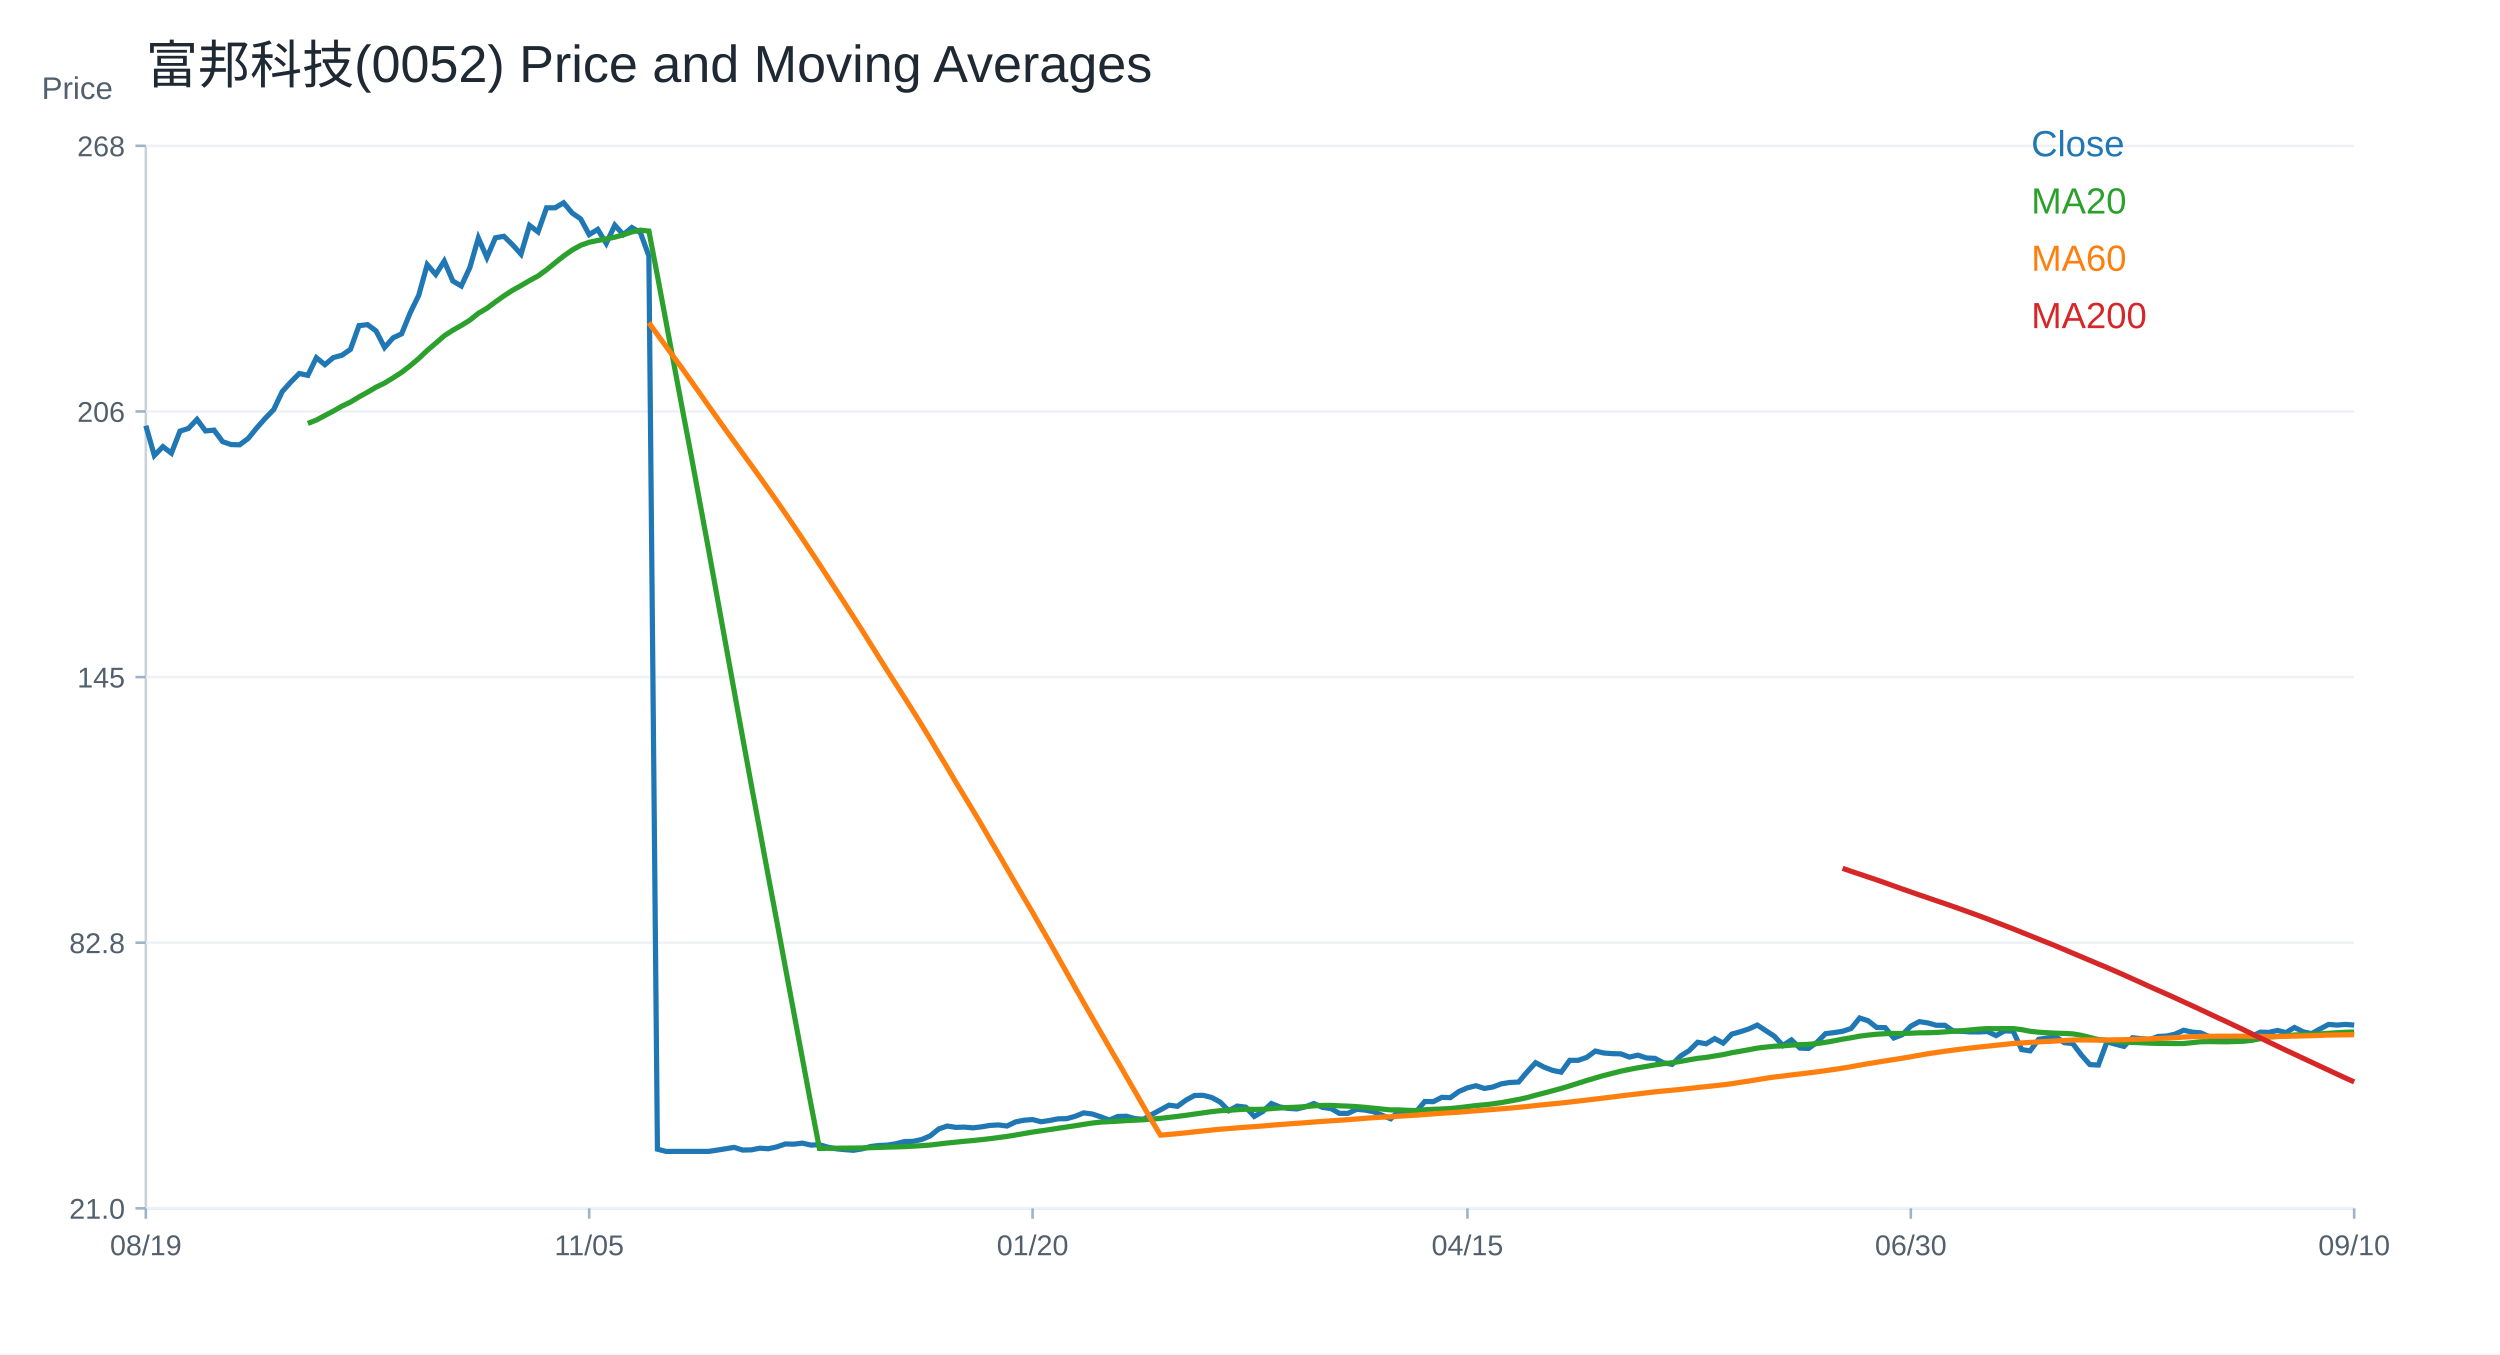
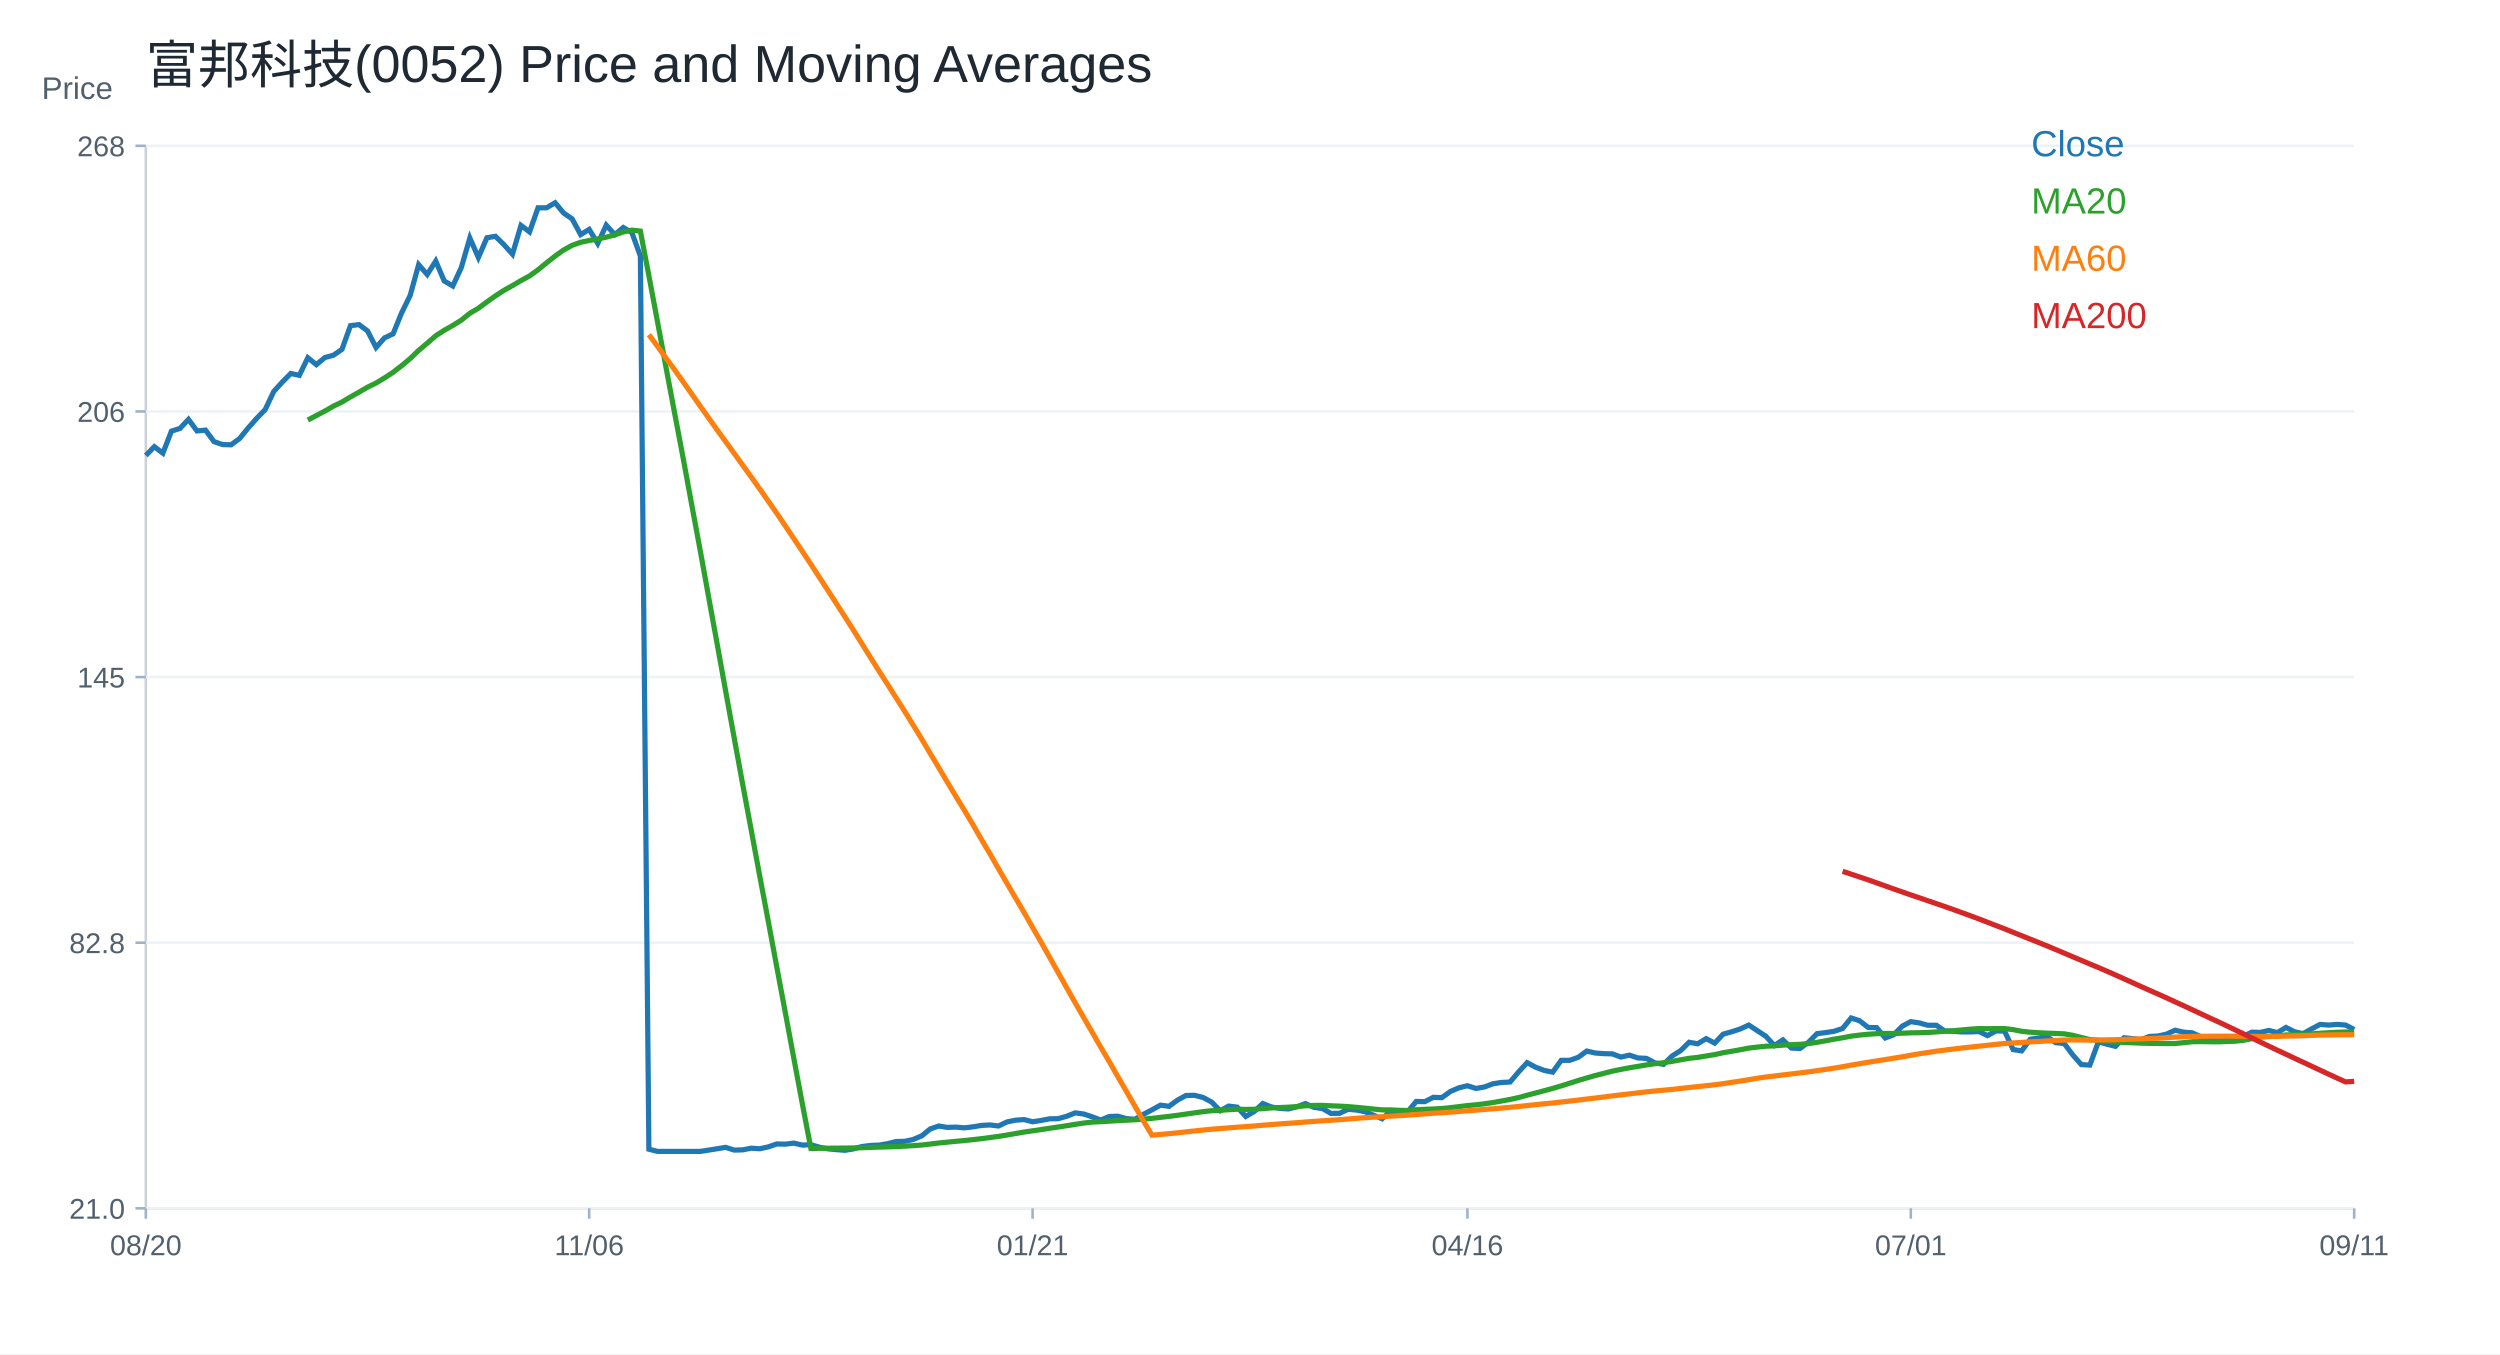
<svg xmlns="http://www.w3.org/2000/svg" width="960" height="520" viewBox="0 0 960 520">
  <rect width="100%" height="100%" fill="white" />
  <text x="56.00" y="32.00" font-size="20" font-family="Arial" fill="#1f2933" text-anchor="start">富邦科技(0052) Price and Moving Averages</text>
  <line x1="56" y1="464" x2="904" y2="464" stroke="#cbd2d9" />
  <line x1="56" y1="56" x2="56" y2="464" stroke="#cbd2d9" />
  <text x="16.00" y="38.00" font-size="12" font-family="Arial" fill="#52606d" text-anchor="start">Price</text>
  <line x1="56" y1="464.00" x2="904" y2="464.00" stroke="#edf2f7" />
  <line x1="52" y1="464.00" x2="56" y2="464.00" stroke="#9fb3c8" />
  <text x="48.00" y="468.00" font-size="11" font-family="Arial" fill="#52606d" text-anchor="end">21.0</text>
  <line x1="56" y1="362.00" x2="904" y2="362.00" stroke="#edf2f7" />
  <line x1="52" y1="362.00" x2="56" y2="362.00" stroke="#9fb3c8" />
  <text x="48.00" y="366.00" font-size="11" font-family="Arial" fill="#52606d" text-anchor="end">82.8</text>
  <line x1="56" y1="260.00" x2="904" y2="260.00" stroke="#edf2f7" />
  <line x1="52" y1="260.00" x2="56" y2="260.00" stroke="#9fb3c8" />
  <text x="48.00" y="264.00" font-size="11" font-family="Arial" fill="#52606d" text-anchor="end">145</text>
  <line x1="56" y1="158.00" x2="904" y2="158.00" stroke="#edf2f7" />
  <line x1="52" y1="158.00" x2="56" y2="158.00" stroke="#9fb3c8" />
  <text x="48.00" y="162.00" font-size="11" font-family="Arial" fill="#52606d" text-anchor="end">206</text>
  <line x1="56" y1="56.00" x2="904" y2="56.00" stroke="#edf2f7" />
  <line x1="52" y1="56.00" x2="56" y2="56.00" stroke="#9fb3c8" />
  <text x="48.00" y="60.00" font-size="11" font-family="Arial" fill="#52606d" text-anchor="end">268</text>
  <line x1="56.00" y1="464" x2="56.00" y2="468" stroke="#9fb3c8" />
-   <text x="56.00" y="482.00" font-size="11" font-family="Arial" fill="#52606d" text-anchor="middle">08/19</text>
+   <text x="56.00" y="482.00" font-size="11" font-family="Arial" fill="#52606d" text-anchor="middle">08/20</text>
  <line x1="226.25" y1="464" x2="226.25" y2="468" stroke="#9fb3c8" />
-   <text x="226.25" y="482.00" font-size="11" font-family="Arial" fill="#52606d" text-anchor="middle">11/05</text>
+   <text x="226.25" y="482.00" font-size="11" font-family="Arial" fill="#52606d" text-anchor="middle">11/06</text>
  <line x1="396.51" y1="464" x2="396.51" y2="468" stroke="#9fb3c8" />
-   <text x="396.51" y="482.00" font-size="11" font-family="Arial" fill="#52606d" text-anchor="middle">01/20</text>
+   <text x="396.51" y="482.00" font-size="11" font-family="Arial" fill="#52606d" text-anchor="middle">01/21</text>
  <line x1="563.49" y1="464" x2="563.49" y2="468" stroke="#9fb3c8" />
-   <text x="563.49" y="482.00" font-size="11" font-family="Arial" fill="#52606d" text-anchor="middle">04/15</text>
+   <text x="563.49" y="482.00" font-size="11" font-family="Arial" fill="#52606d" text-anchor="middle">04/16</text>
  <line x1="733.75" y1="464" x2="733.75" y2="468" stroke="#9fb3c8" />
-   <text x="733.75" y="482.00" font-size="11" font-family="Arial" fill="#52606d" text-anchor="middle">06/30</text>
+   <text x="733.75" y="482.00" font-size="11" font-family="Arial" fill="#52606d" text-anchor="middle">07/01</text>
  <line x1="904.00" y1="464" x2="904.00" y2="468" stroke="#9fb3c8" />
-   <text x="904.00" y="482.00" font-size="11" font-family="Arial" fill="#52606d" text-anchor="middle">09/10</text>
-   <polyline fill="none" stroke="#1f77b4" stroke-width="2" points="56.00,163.47 59.27,174.91 62.55,171.52 65.82,174.02 69.10,165.56 72.37,164.52 75.64,161.05 78.92,165.48 82.19,165.16 85.47,169.59 88.74,170.72 92.02,170.80 95.29,168.38 98.56,164.36 101.84,160.65 105.11,157.27 108.39,150.34 111.66,146.72 114.93,143.42 118.21,144.14 121.48,137.37 124.76,140.03 128.03,137.29 131.31,136.41 134.58,134.15 137.85,125.05 141.13,124.65 144.40,127.07 147.68,133.43 150.95,129.72 154.22,128.19 157.50,120.14 160.77,113.46 164.05,101.62 167.32,105.40 170.59,100.25 173.87,107.90 177.14,109.83 180.42,102.74 183.69,91.39 186.97,98.88 190.24,91.31 193.51,90.74 196.79,93.96 200.06,97.59 203.34,86.56 206.61,89.05 209.88,79.79 213.16,79.79 216.43,77.86 219.71,81.80 222.98,84.06 226.25,90.10 229.53,88.09 232.80,93.48 236.08,86.47 239.35,90.10 242.63,87.36 245.90,89.29 249.17,98.31 252.45,441.29 255.72,442.14 259.00,442.14 262.27,442.14 265.54,442.14 268.82,442.14 272.09,442.14 275.37,441.65 278.64,441.12 281.92,440.59 285.19,441.63 288.46,441.55 291.74,440.91 295.01,441.12 298.29,440.41 301.56,439.28 304.83,439.36 308.11,438.96 311.38,439.72 314.66,439.57 317.93,440.52 321.20,441.16 324.48,441.47 327.75,441.71 331.03,441.18 334.30,440.26 337.58,439.86 340.85,439.72 344.12,439.17 347.40,438.35 350.67,438.27 353.95,437.56 357.22,436.16 360.49,433.51 363.77,432.39 367.04,432.92 370.32,432.81 373.59,433.09 376.86,432.71 380.14,432.16 383.41,431.98 386.69,432.39 389.96,430.82 393.24,430.16 396.51,429.91 399.78,430.76 403.06,430.26 406.33,429.63 409.61,429.57 412.88,428.65 416.15,427.34 419.43,427.78 422.70,428.87 425.98,430.10 429.25,428.73 432.53,428.63 435.80,429.55 439.07,429.79 442.35,427.91 445.62,426.18 448.90,424.38 452.17,424.82 455.44,422.43 458.72,420.66 461.99,420.60 465.27,421.43 468.54,423.19 471.81,426.52 475.09,424.74 478.36,425.14 481.64,428.71 484.91,426.81 488.19,423.75 491.46,425.06 494.73,425.62 498.01,425.83 501.28,425.01 504.56,423.77 507.83,425.23 511.10,425.69 514.38,427.55 517.65,427.51 520.93,425.98 524.20,426.27 527.47,426.91 530.75,428.26 534.02,429.62 537.30,426.54 540.57,428.00 543.85,426.85 547.12,422.96 550.39,423.04 553.67,421.37 556.94,421.50 560.22,419.13 563.49,417.73 566.76,416.92 570.04,417.97 573.31,417.39 576.59,416.17 579.86,415.66 583.14,415.50 586.41,411.62 589.68,408.07 592.96,409.80 596.23,411.04 599.51,411.70 602.78,407.16 606.05,407.16 609.33,406.01 612.60,403.61 615.88,404.36 619.15,404.60 622.42,404.69 625.70,405.92 628.97,405.18 632.25,406.25 635.52,406.42 638.80,408.15 642.07,408.73 645.34,405.51 648.62,403.45 651.89,400.23 655.17,400.81 658.44,398.83 661.71,400.56 664.99,397.10 668.26,396.19 671.54,395.11 674.81,393.63 678.08,395.78 681.36,397.92 684.63,401.47 687.91,399.32 691.18,402.46 694.46,402.62 697.73,400.23 701.00,396.93 704.28,396.52 707.55,396.02 710.83,394.95 714.10,390.91 717.37,391.98 720.65,394.54 723.92,394.62 727.20,398.58 730.47,397.34 733.75,394.04 737.02,392.31 740.29,392.80 743.57,393.71 746.84,393.71 750.12,395.94 753.39,396.02 756.66,396.27 759.94,396.27 763.21,396.11 766.49,397.67 769.76,395.86 773.03,395.94 776.31,403.04 779.58,403.53 782.86,399.08 786.13,398.58 789.41,398.09 792.68,400.40 795.95,400.73 799.23,405.10 802.50,408.81 805.78,408.98 809.05,400.07 812.32,400.97 815.60,401.80 818.87,398.50 822.15,398.83 825.42,399.24 828.69,398.00 831.97,397.84 835.24,397.10 838.52,395.61 841.79,396.35 845.07,396.60 848.34,398.09 851.61,399.32 854.89,398.83 858.16,398.17 861.44,398.66 864.71,397.92 867.98,396.35 871.26,396.44 874.53,395.69 877.81,396.52 881.08,394.54 884.36,396.19 887.63,396.93 890.90,395.11 894.18,393.38 897.45,393.63 900.73,393.38 904.00,393.63" />
+   <text x="904.00" y="482.00" font-size="11" font-family="Arial" fill="#52606d" text-anchor="middle">09/11</text>
+   <polyline fill="none" stroke="#1f77b4" stroke-width="2" points="56.00,174.91 59.27,171.52 62.55,174.02 65.82,165.56 69.10,164.52 72.37,161.05 75.64,165.48 78.92,165.16 82.19,169.59 85.47,170.72 88.74,170.80 92.02,168.38 95.29,164.36 98.56,160.65 101.84,157.27 105.11,150.34 108.39,146.72 111.66,143.42 114.93,144.14 118.21,137.37 121.48,140.03 124.76,137.29 128.03,136.41 131.31,134.15 134.58,125.05 137.85,124.65 141.13,127.07 144.40,133.43 147.68,129.72 150.95,128.19 154.22,120.14 157.50,113.46 160.77,101.62 164.05,105.40 167.32,100.25 170.59,107.90 173.87,109.83 177.14,102.74 180.42,91.39 183.69,98.88 186.97,91.31 190.24,90.74 193.51,93.96 196.79,97.59 200.06,86.56 203.34,89.05 206.61,79.79 209.88,79.79 213.16,77.86 216.43,81.80 219.71,84.06 222.98,90.10 226.25,88.09 229.53,93.48 232.80,86.47 236.08,90.10 239.35,87.36 242.63,89.29 245.90,98.31 249.17,441.29 252.45,442.14 255.72,442.14 259.00,442.14 262.27,442.14 265.54,442.14 268.82,442.14 272.09,441.65 275.37,441.12 278.64,440.59 281.92,441.63 285.19,441.55 288.46,440.91 291.74,441.12 295.01,440.41 298.29,439.28 301.56,439.36 304.83,438.96 308.11,439.72 311.38,439.57 314.66,440.52 317.93,441.16 321.20,441.47 324.48,441.71 327.75,441.18 331.03,440.26 334.30,439.86 337.58,439.72 340.85,439.17 344.12,438.35 347.40,438.27 350.67,437.56 353.95,436.16 357.22,433.51 360.49,432.39 363.77,432.92 367.04,432.81 370.32,433.09 373.59,432.71 376.86,432.16 380.14,431.98 383.41,432.39 386.69,430.82 389.96,430.16 393.24,429.91 396.51,430.76 399.78,430.26 403.06,429.63 406.33,429.57 409.61,428.65 412.88,427.34 416.15,427.78 419.43,428.87 422.70,430.10 425.98,428.73 429.25,428.63 432.53,429.55 435.80,429.79 439.07,427.91 442.35,426.18 445.62,424.38 448.90,424.82 452.17,422.43 455.44,420.66 458.72,420.60 461.99,421.43 465.27,423.19 468.54,426.52 471.81,424.74 475.09,425.14 478.36,428.71 481.64,426.81 484.91,423.75 488.19,425.06 491.46,425.62 494.73,425.83 498.01,425.01 501.28,423.77 504.56,425.23 507.83,425.69 511.10,427.55 514.38,427.51 517.65,425.98 520.93,426.27 524.20,426.91 527.47,428.26 530.75,429.62 534.02,426.54 537.30,428.00 540.57,426.85 543.85,422.96 547.12,423.04 550.39,421.37 553.67,421.50 556.94,419.13 560.22,417.73 563.49,416.92 566.76,417.97 570.04,417.39 573.31,416.17 576.59,415.66 579.86,415.50 583.14,411.62 586.41,408.07 589.68,409.80 592.96,411.04 596.23,411.70 599.51,407.16 602.78,407.16 606.05,406.01 609.33,403.61 612.60,404.36 615.88,404.60 619.15,404.69 622.42,405.92 625.70,405.18 628.97,406.25 632.25,406.42 635.52,408.15 638.80,408.73 642.07,405.51 645.34,403.45 648.62,400.23 651.89,400.81 655.17,398.83 658.44,400.56 661.71,397.10 664.99,396.19 668.26,395.11 671.54,393.63 674.81,395.78 678.08,397.92 681.36,401.47 684.63,399.32 687.91,402.46 691.18,402.62 694.46,400.23 697.73,396.93 701.00,396.52 704.28,396.02 707.55,394.95 710.83,390.91 714.10,391.98 717.37,394.54 720.65,394.62 723.92,398.58 727.20,397.34 730.47,394.04 733.75,392.31 737.02,392.80 740.29,393.71 743.57,393.71 746.84,395.94 750.12,396.02 753.39,396.27 756.66,396.27 759.94,396.11 763.21,397.67 766.49,395.86 769.76,395.94 773.03,403.04 776.31,403.53 779.58,399.08 782.86,398.58 786.13,398.09 789.41,400.40 792.68,400.73 795.95,405.10 799.23,408.81 802.50,408.98 805.78,400.07 809.05,400.97 812.32,401.80 815.60,398.50 818.87,398.83 822.15,399.24 825.42,398.00 828.69,397.84 831.97,397.10 835.24,395.61 838.52,396.35 841.79,396.60 845.07,398.09 848.34,399.32 851.61,398.83 854.89,398.17 858.16,398.66 861.44,397.92 864.71,396.35 867.98,396.44 871.26,395.69 874.53,396.52 877.81,394.54 881.08,396.19 884.36,396.93 887.63,395.11 890.90,393.38 894.18,393.63 897.45,393.38 900.73,393.63 904.00,395.36" />
  <text x="780.00" y="60.00" font-size="14" font-family="Arial" fill="#1f77b4" text-anchor="start">Close</text>
-   <polyline fill="none" stroke="#2ca02c" stroke-width="2" points="118.21,162.60 121.48,161.30 124.76,159.56 128.03,157.84 131.31,155.96 134.58,154.39 137.85,152.42 141.13,150.60 144.40,148.68 147.68,147.09 150.95,145.10 154.22,142.97 157.50,140.44 160.77,137.69 164.05,134.56 167.32,131.79 170.59,128.94 173.87,126.82 177.14,124.98 180.42,122.94 183.69,120.30 186.97,118.38 190.24,115.94 193.51,113.62 196.79,111.49 200.06,109.67 203.34,107.74 206.61,105.96 209.88,103.60 213.16,100.92 216.43,98.32 219.71,96.00 222.98,94.20 226.25,93.03 229.53,92.35 232.80,91.76 236.08,91.07 239.35,90.18 242.63,89.06 245.90,88.38 249.17,88.73 252.45,105.85 255.72,123.39 259.00,140.96 262.27,158.37 265.54,175.60 268.82,193.38 272.09,211.03 275.37,229.13 278.64,247.19 281.92,265.33 285.19,283.32 288.46,301.19 291.74,318.73 295.01,336.39 298.29,353.73 301.56,371.37 304.83,388.84 308.11,406.42 311.38,423.94 314.66,441.00 317.93,440.96 321.20,440.91 324.48,440.88 327.75,440.86 331.03,440.81 334.30,440.72 337.58,440.60 340.85,440.50 344.12,440.41 347.40,440.30 350.67,440.13 353.95,439.93 357.22,439.69 360.49,439.31 363.77,438.91 367.04,438.59 370.32,438.26 373.59,437.97 376.86,437.62 380.14,437.25 383.41,436.82 386.69,436.38 389.96,435.85 393.24,435.27 396.51,434.71 399.78,434.23 403.06,433.75 406.33,433.25 409.61,432.77 412.88,432.28 416.15,431.74 419.43,431.25 422.70,430.89 425.98,430.72 429.25,430.53 432.53,430.32 435.80,430.16 439.07,429.99 442.35,429.75 445.62,429.45 448.90,429.07 452.17,428.69 455.44,428.27 458.72,427.80 461.99,427.33 465.27,426.87 468.54,426.51 471.81,426.36 475.09,426.12 478.36,425.94 481.64,426.01 484.91,425.96 488.19,425.70 491.46,425.45 494.73,425.30 498.01,425.16 501.28,424.93 504.56,424.63 507.83,424.49 511.10,424.47 514.38,424.63 517.65,424.76 520.93,424.94 524.20,425.22 527.47,425.54 530.75,425.88 534.02,426.20 537.30,426.20 540.57,426.36 543.85,426.45 547.12,426.16 550.39,425.97 553.67,425.85 556.94,425.67 560.22,425.35 563.49,424.95 566.76,424.54 570.04,424.25 573.31,423.86 576.59,423.38 579.86,422.79 583.14,422.19 586.41,421.47 589.68,420.56 592.96,419.71 596.23,418.84 599.51,417.95 602.78,416.98 606.05,415.94 609.33,414.90 612.60,413.93 615.88,412.99 619.15,412.16 622.42,411.31 625.70,410.65 628.97,410.03 632.25,409.49 635.52,408.92 638.80,408.45 642.07,408.08 645.34,407.57 648.62,406.97 651.89,406.40 655.17,406.04 658.44,405.49 661.71,404.97 664.99,404.24 668.26,403.69 671.54,403.09 674.81,402.47 678.08,402.08 681.36,401.75 684.63,401.60 687.91,401.33 691.18,401.16 694.46,401.03 697.73,400.73 701.00,400.25 704.28,399.67 707.55,399.03 710.83,398.51 714.10,397.88 717.37,397.47 720.65,397.15 723.92,396.94 727.20,396.84 730.47,396.86 733.75,396.75 737.02,396.61 740.29,396.57 743.57,396.46 746.84,396.25 750.12,395.98 753.39,395.81 756.66,395.50 759.94,395.19 763.21,394.98 766.49,395.02 769.76,394.98 773.03,394.98 776.31,395.38 779.58,396.01 782.86,396.37 786.13,396.57 789.41,396.74 792.68,396.84 795.95,397.00 799.23,397.56 802.50,398.38 805.78,399.19 809.05,399.51 812.32,399.87 815.60,400.16 818.87,400.29 822.15,400.42 825.42,400.57 828.69,400.66 831.97,400.67 835.24,400.73 838.52,400.71 841.79,400.38 845.07,400.03 848.34,399.98 851.61,400.02 854.89,400.06 858.16,399.95 861.44,399.84 864.71,399.48 867.98,398.86 871.26,398.23 874.53,398.02 877.81,397.79 881.08,397.43 884.36,397.31 887.63,397.22 890.90,397.01 894.18,396.78 897.45,396.57 900.73,396.39 904.00,396.29" />
+   <polyline fill="none" stroke="#2ca02c" stroke-width="2" points="118.21,161.30 121.48,159.56 124.76,157.84 128.03,155.96 131.31,154.39 134.58,152.42 137.85,150.60 141.13,148.68 144.40,147.09 147.68,145.10 150.95,142.97 154.22,140.44 157.50,137.69 160.77,134.56 164.05,131.79 167.32,128.94 170.59,126.82 173.87,124.98 177.14,122.94 180.42,120.30 183.69,118.38 186.97,115.94 190.24,113.62 193.51,111.49 196.79,109.67 200.06,107.74 203.34,105.96 206.61,103.60 209.88,100.92 213.16,98.32 216.43,96.00 219.71,94.20 222.98,93.03 226.25,92.35 229.53,91.76 232.80,91.07 236.08,90.18 239.35,89.06 242.63,88.38 245.90,88.73 249.17,105.85 252.45,123.39 255.72,140.96 259.00,158.37 262.27,175.60 265.54,193.38 268.82,211.03 272.09,229.13 275.37,247.19 278.64,265.33 281.92,283.32 285.19,301.19 288.46,318.73 291.74,336.39 295.01,353.73 298.29,371.37 301.56,388.84 304.83,406.42 308.11,423.94 311.38,441.00 314.66,440.96 317.93,440.91 321.20,440.88 324.48,440.86 327.75,440.81 331.03,440.72 334.30,440.60 337.58,440.50 340.85,440.41 344.12,440.30 347.40,440.13 350.67,439.93 353.95,439.69 357.22,439.31 360.49,438.91 363.77,438.59 367.04,438.26 370.32,437.97 373.59,437.62 376.86,437.25 380.14,436.82 383.41,436.38 386.69,435.85 389.96,435.27 393.24,434.71 396.51,434.23 399.78,433.75 403.06,433.25 406.33,432.77 409.61,432.28 412.88,431.74 416.15,431.25 419.43,430.89 422.70,430.72 425.98,430.53 429.25,430.32 432.53,430.16 435.80,429.99 439.07,429.75 442.35,429.45 445.62,429.07 448.90,428.69 452.17,428.27 455.44,427.80 458.72,427.33 461.99,426.87 465.27,426.51 468.54,426.36 471.81,426.12 475.09,425.94 478.36,426.01 481.64,425.96 484.91,425.70 488.19,425.45 491.46,425.30 494.73,425.16 498.01,424.93 501.28,424.63 504.56,424.49 507.83,424.47 511.10,424.63 514.38,424.76 517.65,424.94 520.93,425.22 524.20,425.54 527.47,425.88 530.75,426.20 534.02,426.20 537.30,426.36 540.57,426.45 543.85,426.16 547.12,425.97 550.39,425.85 553.67,425.67 556.94,425.35 560.22,424.95 563.49,424.54 566.76,424.25 570.04,423.86 573.31,423.38 576.59,422.79 579.86,422.19 583.14,421.47 586.41,420.56 589.68,419.71 592.96,418.84 596.23,417.95 599.51,416.98 602.78,415.94 606.05,414.90 609.33,413.93 612.60,412.99 615.88,412.16 619.15,411.31 622.42,410.65 625.70,410.03 628.97,409.49 632.25,408.92 635.52,408.45 638.80,408.08 642.07,407.57 645.34,406.97 648.62,406.40 651.89,406.04 655.17,405.49 658.44,404.97 661.71,404.24 664.99,403.69 668.26,403.09 671.54,402.47 674.81,402.08 678.08,401.75 681.36,401.60 684.63,401.33 687.91,401.16 691.18,401.03 694.46,400.73 697.73,400.25 701.00,399.67 704.28,399.03 707.55,398.51 710.83,397.88 714.10,397.47 717.37,397.15 720.65,396.94 723.92,396.84 727.20,396.86 730.47,396.75 733.75,396.61 737.02,396.57 740.29,396.46 743.57,396.25 746.84,395.98 750.12,395.81 753.39,395.50 756.66,395.19 759.94,394.98 763.21,395.02 766.49,394.98 769.76,394.98 773.03,395.38 776.31,396.01 779.58,396.37 782.86,396.57 786.13,396.74 789.41,396.84 792.68,397.00 795.95,397.56 799.23,398.38 802.50,399.19 805.78,399.51 809.05,399.87 812.32,400.16 815.60,400.29 818.87,400.42 822.15,400.57 825.42,400.66 828.69,400.67 831.97,400.73 835.24,400.71 838.52,400.38 841.79,400.03 845.07,399.98 848.34,400.02 851.61,400.06 854.89,399.95 858.16,399.84 861.44,399.48 864.71,398.86 867.98,398.23 871.26,398.02 874.53,397.79 877.81,397.43 881.08,397.31 884.36,397.22 887.63,397.01 890.90,396.78 894.18,396.57 897.45,396.39 900.73,396.29 904.00,396.24" />
  <text x="780.00" y="82.00" font-size="14" font-family="Arial" fill="#2ca02c" text-anchor="start">MA20</text>
-   <polyline fill="none" stroke="#ff7f0e" stroke-width="2" points="249.17,123.88 252.45,128.51 255.72,132.96 259.00,137.47 262.27,141.94 265.54,146.55 268.82,151.18 272.09,155.86 275.37,160.47 278.64,165.07 281.92,169.58 285.19,174.10 288.46,178.61 291.74,183.15 295.01,187.77 298.29,192.43 301.56,197.13 304.83,201.95 308.11,206.82 311.38,211.75 314.66,216.68 317.93,221.73 321.20,226.75 324.48,231.82 327.75,236.91 331.03,242.02 334.30,247.28 337.58,252.53 340.85,257.74 344.12,262.84 347.40,267.98 350.67,273.15 353.95,278.44 357.22,283.82 360.49,289.35 363.77,294.80 367.04,300.34 370.32,305.76 373.59,311.15 376.86,316.65 380.14,322.33 383.41,327.88 386.69,333.56 389.96,339.23 393.24,344.83 396.51,350.37 399.78,356.11 403.06,361.80 406.33,367.63 409.61,373.46 412.88,379.30 416.15,385.06 419.43,390.79 422.70,396.44 425.98,402.14 429.25,407.72 432.53,413.43 435.80,419.08 439.07,424.79 442.35,430.44 445.62,435.90 448.90,435.62 452.17,435.33 455.44,435.00 458.72,434.64 461.99,434.28 465.27,433.94 468.54,433.62 471.81,433.37 475.09,433.10 478.36,432.84 481.64,432.62 484.91,432.38 488.19,432.09 491.46,431.83 494.73,431.58 498.01,431.35 501.28,431.12 504.56,430.86 507.83,430.62 511.10,430.39 514.38,430.17 517.65,429.95 520.93,429.69 524.20,429.43 527.47,429.19 530.75,428.99 534.02,428.82 537.30,428.60 540.57,428.42 543.85,428.22 547.12,427.97 550.39,427.73 553.67,427.48 556.94,427.28 560.22,427.06 563.49,426.81 566.76,426.54 570.04,426.29 573.31,426.03 576.59,425.77 579.86,425.50 583.14,425.21 586.41,424.89 589.68,424.53 592.96,424.19 596.23,423.86 599.51,423.55 602.78,423.18 606.05,422.81 609.33,422.43 612.60,422.03 615.88,421.64 619.15,421.24 622.42,420.81 625.70,420.43 628.97,420.04 632.25,419.65 635.52,419.27 638.80,418.94 642.07,418.64 645.34,418.33 648.62,417.97 651.89,417.60 655.17,417.27 658.44,416.91 661.71,416.56 664.99,416.13 668.26,415.62 671.54,415.13 674.81,414.60 678.08,414.05 681.36,413.57 684.63,413.20 687.91,412.77 691.18,412.39 694.46,412.00 697.73,411.59 701.00,411.14 704.28,410.66 707.55,410.17 710.83,409.62 714.10,409.01 717.37,408.45 720.65,407.92 723.92,407.38 727.20,406.88 730.47,406.35 733.75,405.81 737.02,405.21 740.29,404.64 743.57,404.16 746.84,403.67 750.12,403.24 753.39,402.82 756.66,402.44 759.94,402.08 763.21,401.73 766.49,401.39 769.76,401.04 773.03,400.70 776.31,400.49 779.58,400.29 782.86,400.08 786.13,399.92 789.41,399.73 792.68,399.55 795.95,399.37 799.23,399.33 802.50,399.36 805.78,399.41 809.05,399.35 812.32,399.29 815.60,399.25 818.87,399.14 822.15,399.02 825.42,398.93 828.69,398.79 831.97,398.65 835.24,398.46 838.52,398.24 841.79,398.09 845.07,397.98 848.34,397.94 851.61,397.91 854.89,397.91 858.16,397.88 861.44,397.90 864.71,397.93 867.98,397.95 871.26,398.00 874.53,398.00 877.81,397.97 881.08,397.86 884.36,397.80 887.63,397.71 890.90,397.59 894.18,397.47 897.45,397.42 900.73,397.37 904.00,397.33" />
+   <polyline fill="none" stroke="#ff7f0e" stroke-width="2" points="249.17,128.51 252.45,132.96 255.72,137.47 259.00,141.94 262.27,146.55 265.54,151.18 268.82,155.86 272.09,160.47 275.37,165.07 278.64,169.58 281.92,174.10 285.19,178.61 288.46,183.15 291.74,187.77 295.01,192.43 298.29,197.13 301.56,201.95 304.83,206.82 308.11,211.75 311.38,216.68 314.66,221.73 317.93,226.75 321.20,231.82 324.48,236.91 327.75,242.02 331.03,247.28 334.30,252.53 337.58,257.74 340.85,262.84 344.12,267.98 347.40,273.15 350.67,278.44 353.95,283.82 357.22,289.35 360.49,294.80 363.77,300.34 367.04,305.76 370.32,311.15 373.59,316.65 376.86,322.33 380.14,327.88 383.41,333.56 386.69,339.23 389.96,344.83 393.24,350.37 396.51,356.11 399.78,361.80 403.06,367.63 406.33,373.46 409.61,379.30 412.88,385.06 416.15,390.79 419.43,396.44 422.70,402.14 425.98,407.72 429.25,413.43 432.53,419.08 435.80,424.79 439.07,430.44 442.35,435.90 445.62,435.62 448.90,435.33 452.17,435.00 455.44,434.64 458.72,434.28 461.99,433.94 465.27,433.62 468.54,433.37 471.81,433.10 475.09,432.84 478.36,432.62 481.64,432.38 484.91,432.09 488.19,431.83 491.46,431.58 494.73,431.35 498.01,431.12 501.28,430.86 504.56,430.62 507.83,430.39 511.10,430.17 514.38,429.95 517.65,429.69 520.93,429.43 524.20,429.19 527.47,428.99 530.75,428.82 534.02,428.60 537.30,428.42 540.57,428.22 543.85,427.97 547.12,427.73 550.39,427.48 553.67,427.28 556.94,427.06 560.22,426.81 563.49,426.54 566.76,426.29 570.04,426.03 573.31,425.77 576.59,425.50 579.86,425.21 583.14,424.89 586.41,424.53 589.68,424.19 592.96,423.86 596.23,423.55 599.51,423.18 602.78,422.81 606.05,422.43 609.33,422.03 612.60,421.64 615.88,421.24 619.15,420.81 622.42,420.43 625.70,420.04 628.97,419.65 632.25,419.27 635.52,418.94 638.80,418.64 642.07,418.33 645.34,417.97 648.62,417.60 651.89,417.27 655.17,416.91 658.44,416.56 661.71,416.13 664.99,415.62 668.26,415.13 671.54,414.60 674.81,414.05 678.08,413.57 681.36,413.20 684.63,412.77 687.91,412.39 691.18,412.00 694.46,411.59 697.73,411.14 701.00,410.66 704.28,410.17 707.55,409.62 710.83,409.01 714.10,408.45 717.37,407.92 720.65,407.38 723.92,406.88 727.20,406.35 730.47,405.81 733.75,405.21 737.02,404.64 740.29,404.16 743.57,403.67 746.84,403.24 750.12,402.82 753.39,402.44 756.66,402.08 759.94,401.73 763.21,401.39 766.49,401.04 769.76,400.70 773.03,400.49 776.31,400.29 779.58,400.08 782.86,399.92 786.13,399.73 789.41,399.55 792.68,399.37 795.95,399.33 799.23,399.36 802.50,399.41 805.78,399.35 809.05,399.29 812.32,399.25 815.60,399.14 818.87,399.02 822.15,398.93 825.42,398.79 828.69,398.65 831.97,398.46 835.24,398.24 838.52,398.09 841.79,397.98 845.07,397.94 848.34,397.91 851.61,397.91 854.89,397.88 858.16,397.90 861.44,397.93 864.71,397.95 867.98,398.00 871.26,398.00 874.53,397.97 877.81,397.86 881.08,397.80 884.36,397.71 887.63,397.59 890.90,397.47 894.18,397.42 897.45,397.37 900.73,397.33 904.00,397.33" />
  <text x="780.00" y="104.00" font-size="14" font-family="Arial" fill="#ff7f0e" text-anchor="start">MA60</text>
-   <polyline fill="none" stroke="#d62728" stroke-width="2" points="707.55,333.43 710.83,334.59 714.10,335.67 717.37,336.77 720.65,337.87 723.92,339.02 727.20,340.19 730.47,341.37 733.75,342.51 737.02,343.65 740.29,344.76 743.57,345.88 746.84,346.99 750.12,348.13 753.39,349.29 756.66,350.47 759.94,351.66 763.21,352.89 766.49,354.15 769.76,355.41 773.03,356.67 776.31,358.00 779.58,359.31 782.86,360.62 786.13,361.93 789.41,363.25 792.68,364.63 795.95,366.01 799.23,367.40 802.50,368.78 805.78,370.17 809.05,371.53 812.32,372.94 815.60,374.38 818.87,375.86 822.15,377.33 825.42,378.83 828.69,380.28 831.97,381.72 835.24,383.19 838.52,384.71 841.79,386.20 845.07,387.72 848.34,389.26 851.61,390.79 854.89,392.29 858.16,393.85 861.44,395.40 864.71,396.99 867.98,398.57 871.26,400.17 874.53,401.73 877.81,403.30 881.08,404.82 884.36,406.36 887.63,407.88 890.90,409.42 894.18,410.94 897.45,412.47 900.73,413.99 904.00,415.46" />
+   <polyline fill="none" stroke="#d62728" stroke-width="2" points="707.55,334.59 710.83,335.67 714.10,336.77 717.37,337.87 720.65,339.02 723.92,340.19 727.20,341.37 730.47,342.51 733.75,343.65 737.02,344.76 740.29,345.88 743.57,346.99 746.84,348.13 750.12,349.29 753.39,350.47 756.66,351.66 759.94,352.89 763.21,354.15 766.49,355.41 769.76,356.67 773.03,358.00 776.31,359.31 779.58,360.62 782.86,361.93 786.13,363.25 789.41,364.63 792.68,366.01 795.95,367.40 799.23,368.78 802.50,370.17 805.78,371.53 809.05,372.94 812.32,374.38 815.60,375.86 818.87,377.33 822.15,378.83 825.42,380.28 828.69,381.72 831.97,383.19 835.24,384.71 838.52,386.20 841.79,387.72 845.07,389.26 848.34,390.79 851.61,392.29 854.89,393.85 858.16,395.40 861.44,396.99 864.71,398.57 867.98,400.17 871.26,401.73 874.53,403.30 877.81,404.82 881.08,406.36 884.36,407.88 887.63,409.42 890.90,410.94 894.18,412.47 897.45,413.99 900.73,415.46 904.00,415.24" />
  <text x="780.00" y="126.00" font-size="14" font-family="Arial" fill="#d62728" text-anchor="start">MA200</text>
</svg>
